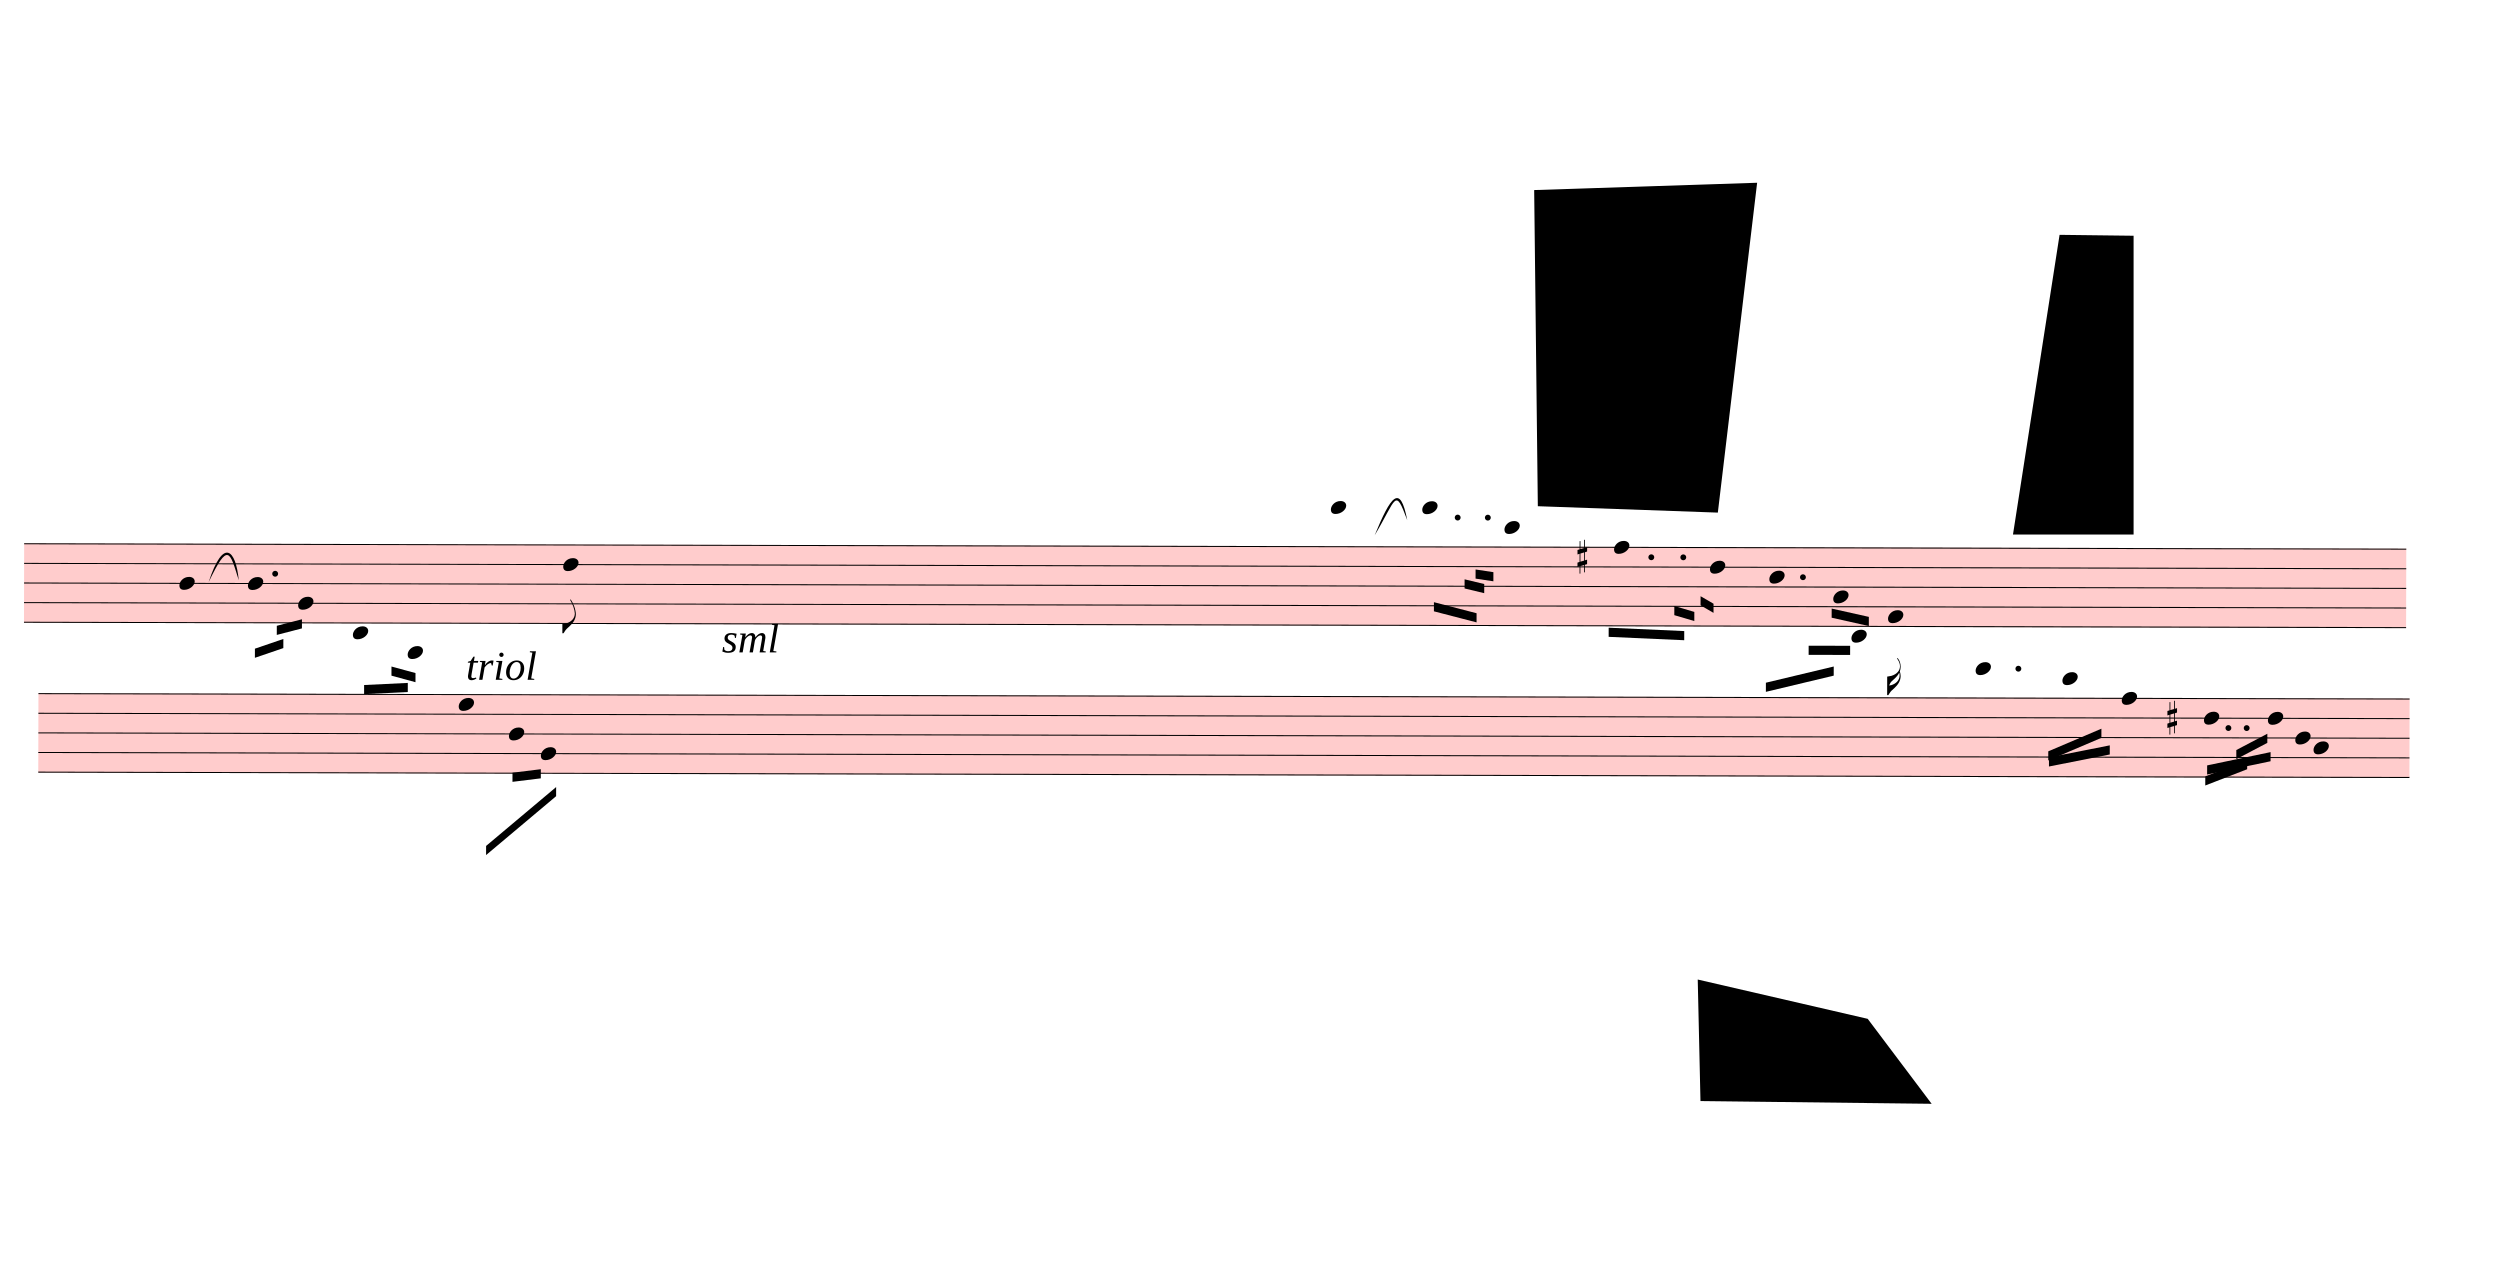
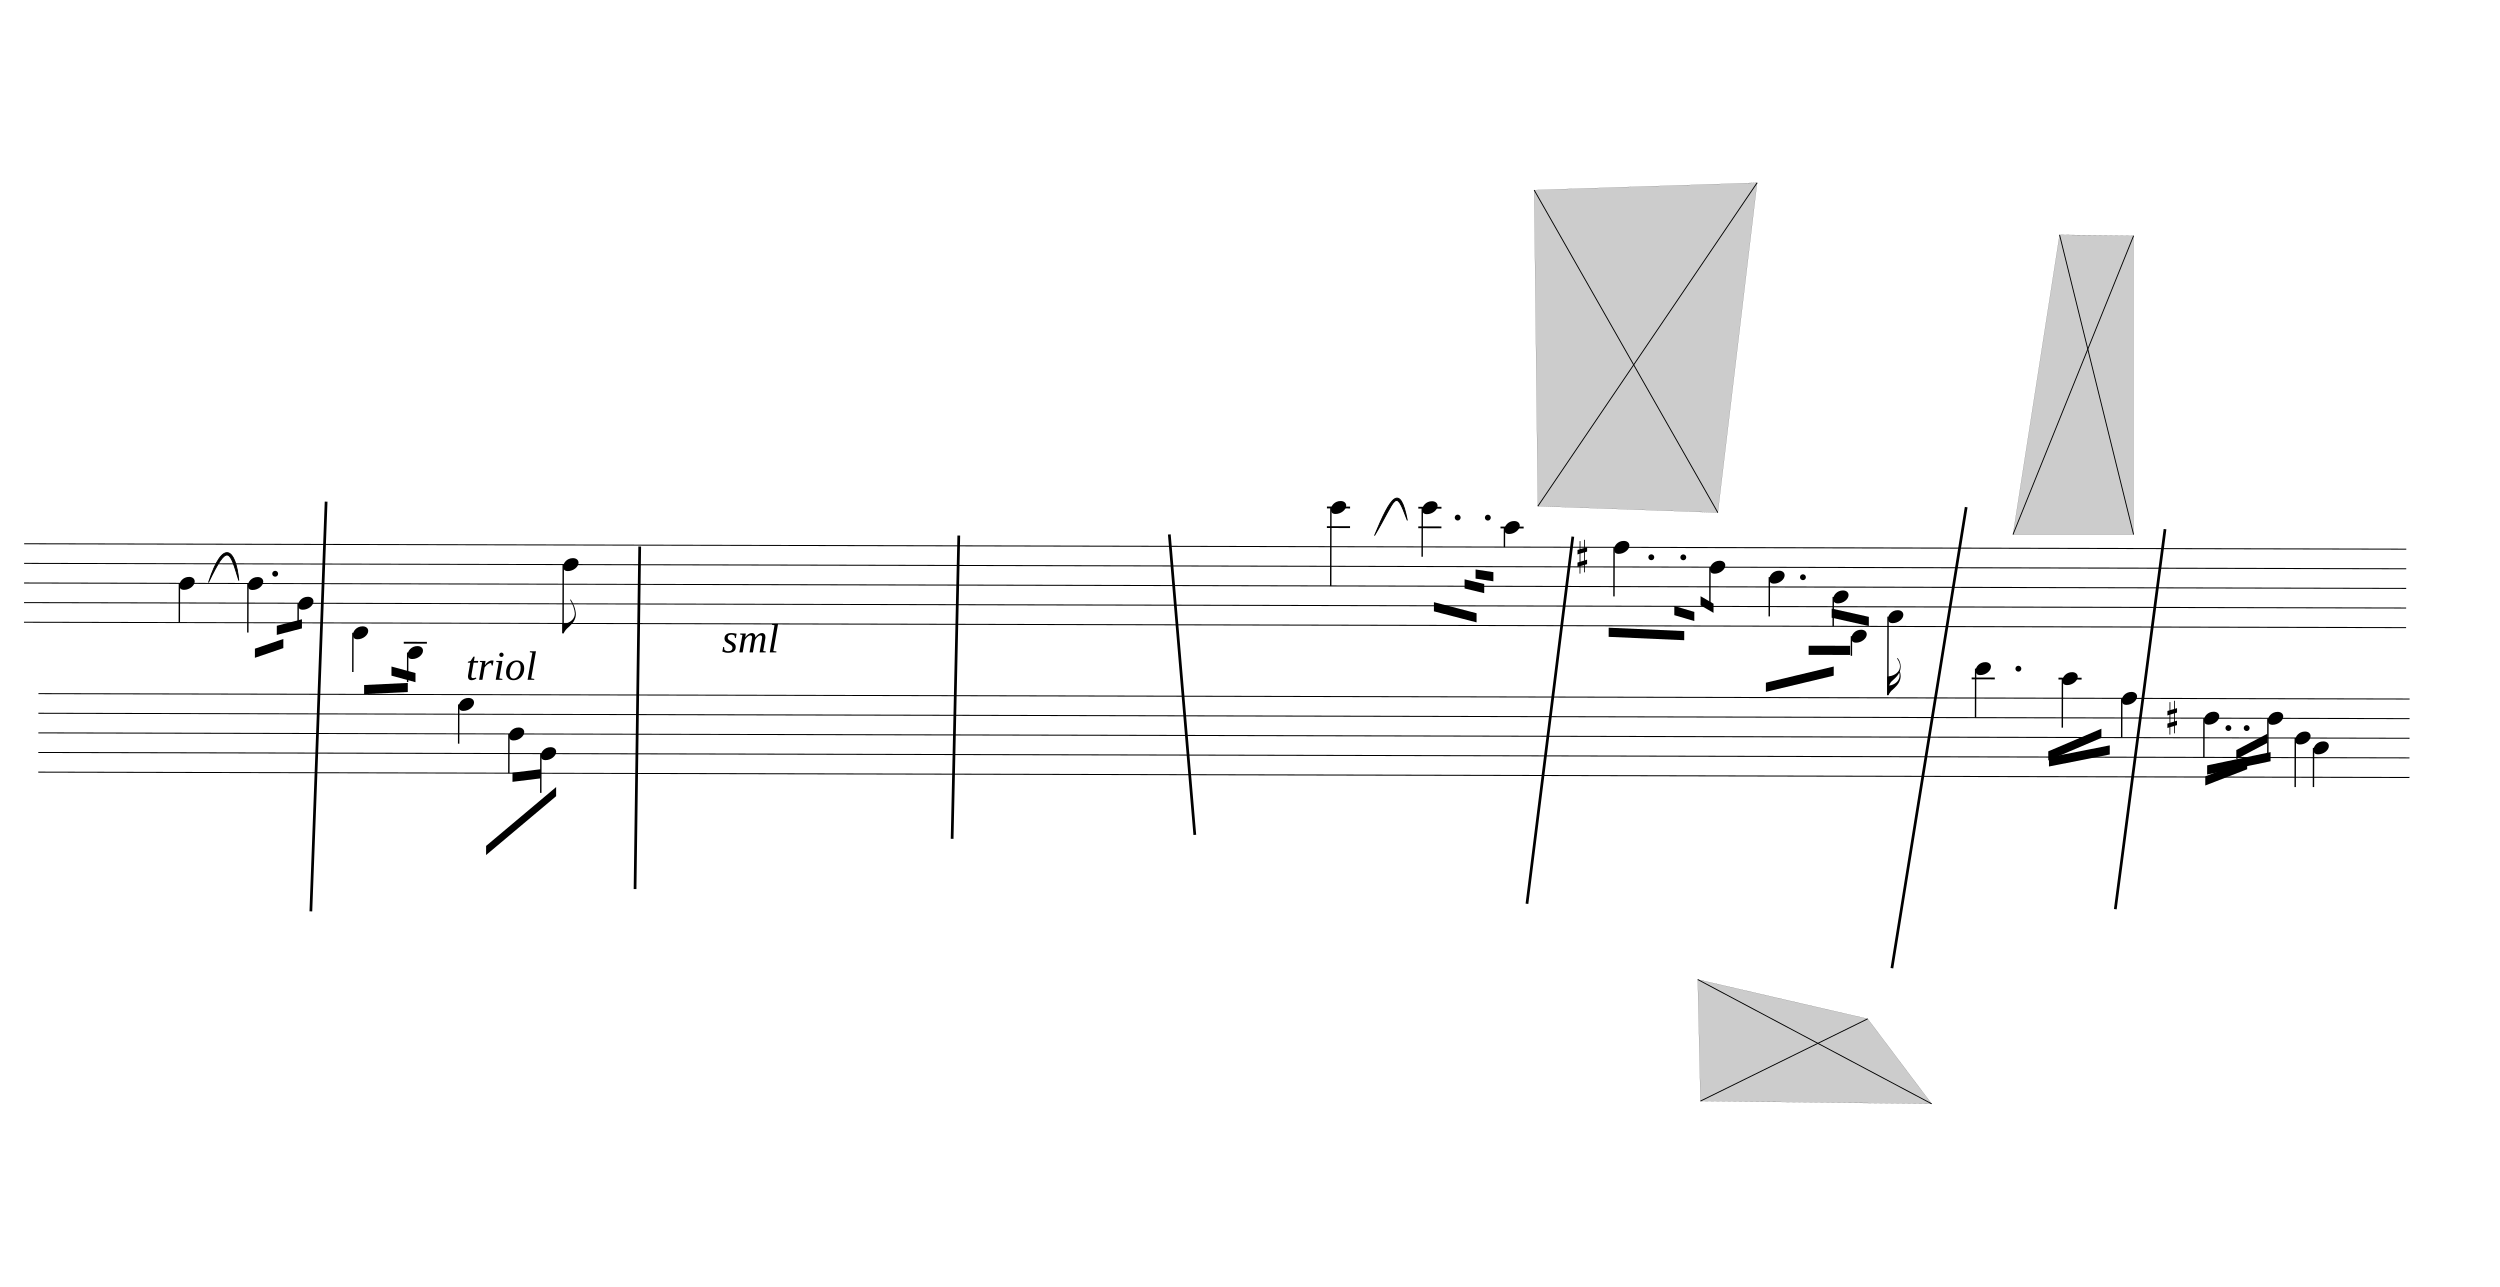
<svg xmlns="http://www.w3.org/2000/svg" viewBox="1854 8766 24624 12672" version="1.1" overflow="visible">
  <defs>
    <style type="text/css">
    /* .staff * {
      fill: #000;
      stroke: #000;
    }

    .deletionBack {
      fill: #00000033;
    } */
+ 
+     .rastrum {
+       fill: none;
+     }
+ 
+     .deletionBack {
+       fill: #00000033;
+     }
+ 
+     .deletionLine {
+       stroke: #000000;
+     }
+ 
+     path {
+       stroke: #000;
+     }
  </style>
    <symbol id="sym_notehead_quarter" viewBox="0 0 1000 1000" overflow="inherit">
      <path transform="scale(1,-1)" d="M0 -39c0 68 73 172 200 172c66 0 114 -37 114 -95c0 -84 -106 -171 -218 -171c-64 0 -96 30 -96 94z" />
    </symbol>
    <symbol id="sym_flag_eighth_down" viewBox="0 0 1000 1000" overflow="inherit">
      <path transform="scale(1,-1)" d="M179 646c-4 8 -17 30 -18 33l-4 10c0 3 2 5 5 5s7 -2 13 -7c23 -33 46 -81 66 -132c22 -57 35 -125 35 -163c0 -104 -60 -183 -122 -241c-63 -59 -57 -53 -61 -56c-38 -34 -63 -95 -71 -95h-22v190c40 7 69 11 87 16c88 27 168 95 168 200c0 30 -12 89 -30 138 c-17 47 -31 73 -46 102z" />
    </symbol>
    <symbol id="sym_flag_16th_down" viewBox="0 0 1000 1000" overflow="inherit">
      <path transform="scale(1,-1)" d="M216 730c-5 8 -10 13 -11 16l-4 10c0 3 2 5 5 5s7 -2 13 -7c35 -42 57 -101 57 -172c0 -34 -6 -65 -17 -94c10 -31 17 -64 17 -96c0 -104 -60 -183 -122 -241c-63 -59 -57 -53 -61 -56c-38 -34 -63 -95 -71 -95h-22v190v190c40 7 69 11 87 16c116 36 175 111 175 197 c0 44 -15 91 -46 137zM248 463c-23 -48 -58 -89 -94 -122c-63 -59 -57 -53 -61 -56c-30 -27 -44 -71 -53 -88c20 3 36 6 47 9c88 27 168 95 168 200c0 19 -3 39 -7 57z" />
    </symbol>
    <symbol id="sym_accid_s" viewBox="0 0 1000 1000" overflow="inherit">
      <path transform="scale(1,-1)" d="M136 186v169h17v-164l44 14v-91l-44 -14v-165l44 12v-91l-44 -13v-155h-17v150l-76 -22v-155h-17v149l-43 -13v90l43 14v167l-43 -14v92l43 13v169h17v-163zM60 73v-167l76 22v168z" />
    </symbol>
  </defs>
  <g class="rastrums">
    <g class="rastrum" data-id="r7ef75060-a8f6-4c18-bf80-fac6090ccbc0" style="transform: rotate(0.13deg); transform-origin: 2124px 14112px;">
      <g class="rastrum bounding-box" data-id="bbox-r7ef75060-a8f6-4c18-bf80-fac6090ccbc0">
-         <rect x="2124" y="14112" width="23463" height="783" fill="#ff000033" />
+         <rect x="2124" y="14112" width="23463" height="783" />
      </g>
      <path d="M2124 14117 L25587 14117" stroke-width="10" stroke="black" />
      <path d="M2124 14310.25 L25587 14310.25" stroke-width="10" stroke="black" />
      <path d="M2124 14503.5 L25587 14503.5" stroke-width="10" stroke="black" />
      <path d="M2124 14696.75 L25587 14696.75" stroke-width="10" stroke="black" />
      <path d="M2124 14890 L25587 14890" stroke-width="10" stroke="black" />
    </g>
    <g class="rastrum" data-id="r37402bad-7255-4908-9337-04f597438ff7" style="transform: rotate(0.13deg); transform-origin: 2268px 15588px;">
      <g class="rastrum bounding-box" data-id="bbox-r37402bad-7255-4908-9337-04f597438ff7">
-         <rect x="2268" y="15588" width="23355" height="783" fill="#ff000033" />
+         <rect x="2268" y="15588" width="23355" height="783" />
      </g>
      <path d="M2268 15593 L25623 15593" stroke-width="10" stroke="black" />
      <path d="M2268 15786.25 L25623 15786.25" stroke-width="10" stroke="black" />
      <path d="M2268 15979.5 L25623 15979.5" stroke-width="10" stroke="black" />
      <path d="M2268 16172.75 L25623 16172.75" stroke-width="10" stroke="black" />
      <path d="M2268 16366 L25623 16366" stroke-width="10" stroke="black" />
    </g>
  </g>
  <g class="draft" data-label="2" data-id="daa30e85d-914d-4aa9-90e5-6d6f42c7355a">
    <g class="system" data-id="s65cc3400-5068-4873-9ed6-6bcc57971819">
      <g class="staff" data-n="1" data-rastrum="r7ef75060-a8f6-4c18-bf80-fac6090ccbc0" style="transform: rotate(0.13deg); transform-origin: 2124px 14112px;">
        <g class="note" data-id="d256c1201-77bc-4298-ba86-cada6688c7cc" data-stem.dir="down">
          <g class="notehead">
            <use href="#sym_notehead_quarter" height="480px" width="480px" x="3654" y="14503.5" />
          </g>
          <g class="stem">
            <path d="M3654 14503.5 L3654 14890" stroke-width="14" />
          </g>
        </g>
        <g class="note" data-id="db65ace47-7132-48ec-87d3-cee6ddd169b6" data-stem.dir="down">
          <g class="notehead">
            <use href="#sym_notehead_quarter" height="480px" width="480px" x="4329" y="14503.5" />
          </g>
          <g class="stem">
            <path d="M4329 14503.5 L4329 14986.625" stroke-width="14" />
          </g>
        </g>
        <g class="note" data-id="d7e5b1b05-a230-4c95-838d-ccb00f9eec17" data-stem.dir="down">
          <g class="notehead">
            <use href="#sym_notehead_quarter" height="480px" width="480px" x="4824" y="14696.75" />
          </g>
          <g class="stem">
            <path d="M4824 14696.75 L4824 14890" stroke-width="14" />
          </g>
        </g>
        <g class="note" data-id="dae022016-58eb-40a6-9b51-eab76bf72bff" data-stem.dir="down">
          <g class="notehead">
            <use href="#sym_notehead_quarter" height="480px" width="480px" x="5364" y="14986.625" />
          </g>
          <g class="ledgerLines below" />
          <g class="stem">
            <path d="M5364 14986.625 L5364 15373.125" stroke-width="14" />
          </g>
        </g>
        <g class="note" data-id="d9980dd65-f145-42e2-a60f-b67b12e7d984" data-stem.dir="down">
          <g class="notehead">
            <use href="#sym_notehead_quarter" height="480px" width="480px" x="5904" y="15179.875" />
          </g>
          <g class="ledgerLines below">
            <path d="M5865 15083.25 L6093 15083.25" stroke-width="18" />
          </g>
          <g class="stem">
            <path d="M5904 15179.875 L5904 15469.75" stroke-width="14" />
          </g>
        </g>
        <g class="note" data-id="d61df4c9f-c723-4f06-a57f-d45b5cff274b" data-stem.dir="down">
          <g class="notehead">
            <use href="#sym_notehead_quarter" height="480px" width="480px" x="7434" y="14310.25" />
          </g>
          <g class="stem">
            <path d="M7434 14310.25 L7434 14986.625" stroke-width="14" />
            <g class="flag down">
              <use href="#sym_flag_eighth_down" height="480px" width="480px" x="7427" y="14986.625" />
            </g>
          </g>
        </g>
        <g class="note" data-id="d384ccd51-b7e6-43b4-9bc5-951b5976125f" data-stem.dir="down">
          <g class="notehead">
            <use href="#sym_notehead_quarter" height="480px" width="480px" x="14994" y="13730.5" />
          </g>
          <g class="ledgerLines above">
            <path d="M14955 13923.75 L15183 13923.75" stroke-width="18" />
            <path d="M14955 13730.5 L15183 13730.5" stroke-width="18" />
          </g>
          <g class="stem">
            <path d="M14994 13730.5 L14994 14503.5" stroke-width="14" />
          </g>
        </g>
        <g class="note" data-id="d24b14ea1-d128-4708-898f-012c0b3a2f05" data-stem.dir="down">
          <g class="notehead">
            <use href="#sym_notehead_quarter" height="480px" width="480px" x="15894" y="13730.5" />
          </g>
          <g class="ledgerLines above">
            <path d="M15855 13923.75 L16083 13923.75" stroke-width="18" />
            <path d="M15855 13730.5 L16083 13730.5" stroke-width="18" />
          </g>
          <g class="stem">
            <path d="M15894 13730.5 L15894 14213.625" stroke-width="14" />
          </g>
        </g>
        <g class="note" data-id="d4faa3853-4b2c-4962-8e13-7e6b3b219119" data-stem.dir="down">
          <g class="notehead">
            <use href="#sym_notehead_quarter" height="480px" width="480px" x="16704" y="13923.75" />
          </g>
          <g class="ledgerLines above">
            <path d="M16665 13923.75 L16893 13923.75" stroke-width="18" />
          </g>
          <g class="stem">
            <path d="M16704 13923.75 L16704 14117" stroke-width="14" />
          </g>
        </g>
        <g class="note" data-id="d92c16433-1566-40fc-8317-d36c5e560c60" data-stem.dir="down">
          <g class="notehead">
            <use href="#sym_notehead_quarter" height="480px" width="480px" x="17784" y="14117" />
          </g>
          <g class="stem">
            <path d="M17784 14117 L17784 14600.125" stroke-width="14" />
          </g>
        </g>
        <g class="note" data-id="d11461a43-5964-42d7-b9be-eba328bbba3e" data-stem.dir="down">
          <g class="notehead">
            <use href="#sym_notehead_quarter" height="480px" width="480px" x="18729" y="14310.25" />
          </g>
          <g class="stem">
            <path d="M18729 14310.25 L18729 14696.75" stroke-width="14" />
          </g>
        </g>
        <g class="note" data-id="d99139b0b-f64f-4234-b8e6-3c88e37f1661" data-stem.dir="down">
          <g class="notehead">
            <use href="#sym_notehead_quarter" height="480px" width="480px" x="19314" y="14406.875" />
          </g>
          <g class="stem">
            <path d="M19314 14406.875 L19314 14793.375" stroke-width="14" />
          </g>
        </g>
        <g class="note" data-id="dfb9adcb5-0b10-4cc1-9e2f-dd92f97bf2da" data-stem.dir="down">
          <g class="notehead">
            <use href="#sym_notehead_quarter" height="480px" width="480px" x="19944" y="14600.125" />
          </g>
          <g class="stem">
            <path d="M19944 14600.125 L19944 14890" stroke-width="14" />
          </g>
        </g>
        <g class="note" data-id="d61e18ac4-80d0-4ee3-88e0-5a481f888859" data-stem.dir="down">
          <g class="notehead">
            <use href="#sym_notehead_quarter" height="480px" width="480px" x="20124" y="14986.625" />
          </g>
          <g class="ledgerLines below" />
          <g class="stem">
            <path d="M20124 14986.625 L20124 15179.875" stroke-width="14" />
          </g>
        </g>
        <g class="note" data-id="dd491ad71-d544-4919-b010-00de813ddd17" data-stem.dir="down">
          <g class="notehead">
            <use href="#sym_notehead_quarter" height="480px" width="480px" x="20484" y="14793.375" />
          </g>
          <g class="stem">
            <path d="M20484 14793.375 L20484 15566.375" stroke-width="14" />
            <g class="flag down">
              <use href="#sym_flag_16th_down" height="480px" width="480px" x="20477" y="15566.375" />
            </g>
          </g>
        </g>
        <g class="accid" data-id="da214c458-5697-444f-9a4a-ea3722dbdeb4">
          <use href="#sym_accid_s" height="480px" width="480px" x="17424" y="14213.625" />
        </g>
        <g class="dot augmentation" data-id="dfabb80dc-92c2-4ff4-97da-773a6cb2abf7" data-class="dot augmentation">
          <ellipse cx="4597" cy="14406.875" rx="29" ry="29" fill-opacity="1" stroke-opacity="1" />
        </g>
        <g class="dot augmentation" data-id="db36101a5-8451-490a-aa17-95a4ee7db82d" data-class="dot augmentation">
          <ellipse cx="16243" cy="13827.125" rx="29" ry="29" fill-opacity="1" stroke-opacity="1" />
        </g>
        <g class="dot augmentation" data-id="dd6e0e132-e7cd-42db-b18a-489706f88b96" data-class="dot augmentation">
          <ellipse cx="16540" cy="13827.125" rx="29" ry="29" fill-opacity="1" stroke-opacity="1" />
        </g>
        <g class="dot augmentation" data-id="db48bf54e-39a0-49f5-baee-1329dde3f6aa" data-class="dot augmentation">
          <ellipse cx="18151" cy="14213.625" rx="29" ry="29" fill-opacity="1" stroke-opacity="1" />
        </g>
        <g class="dot augmentation" data-id="da07d915a-8d27-4a90-a7ca-56268db1430b" data-class="dot augmentation">
          <ellipse cx="18466" cy="14213.625" rx="29" ry="29" fill-opacity="1" stroke-opacity="1" />
        </g>
        <g class="dot augmentation" data-id="df341aec1-0a59-4daf-a549-a0d4f7a8bf3c" data-class="dot augmentation">
          <ellipse cx="19645" cy="14406.875" rx="29" ry="29" fill-opacity="1" stroke-opacity="1" />
        </g>
      </g>
      <g class="staff" data-n="2" data-rastrum="r37402bad-7255-4908-9337-04f597438ff7" style="transform: rotate(0.13deg); transform-origin: 2268px 15588px;">
        <g class="note" data-id="d92604ff9-fe0f-4706-9029-cc9b4ed420ba" data-stem.dir="down">
          <g class="notehead">
            <use href="#sym_notehead_quarter" height="480px" width="480px" x="6408" y="15689.625" />
          </g>
          <g class="stem">
            <path d="M6408 15689.625 L6408 16076.125" stroke-width="14" />
          </g>
        </g>
        <g class="note" data-id="d38925979-c123-4549-a6ba-bfe9edde350a" data-stem.dir="down">
          <g class="notehead">
            <use href="#sym_notehead_quarter" height="480px" width="480px" x="6903" y="15979.5" />
          </g>
          <g class="stem">
            <path d="M6903 15979.5 L6903 16366" stroke-width="14" />
          </g>
        </g>
        <g class="note" data-id="df003d3bf-b369-4963-835e-688d8feca36a" data-stem.dir="down">
          <g class="notehead">
            <use href="#sym_notehead_quarter" height="480px" width="480px" x="7218" y="16172.75" />
          </g>
          <g class="stem">
            <path d="M7218 16172.75 L7218 16559.25" stroke-width="14" />
          </g>
        </g>
        <g class="note" data-id="df043cb4e-31f2-4d22-8425-988eda142623" data-stem.dir="down">
          <g class="notehead">
            <use href="#sym_notehead_quarter" height="480px" width="480px" x="21348" y="15303.125" />
          </g>
          <g class="ledgerLines above">
            <path d="M21309 15399.75 L21537 15399.75" stroke-width="18" />
          </g>
          <g class="stem">
            <path d="M21348 15303.125 L21348 15786.25" stroke-width="14" />
          </g>
        </g>
        <g class="note" data-id="da6026fce-e951-4ad5-a412-ffa7be8fb234" data-stem.dir="down">
          <g class="notehead">
            <use href="#sym_notehead_quarter" height="480px" width="480px" x="22203" y="15399.75" />
          </g>
          <g class="ledgerLines above">
            <path d="M22164 15399.75 L22392 15399.75" stroke-width="18" />
          </g>
          <g class="stem">
            <path d="M22203 15399.75 L22203 15882.875" stroke-width="14" />
          </g>
        </g>
        <g class="note" data-id="d6457f9cc-4593-4970-8c68-a0ca243ef6b9" data-stem.dir="down">
          <g class="notehead">
            <use href="#sym_notehead_quarter" height="480px" width="480px" x="22788" y="15593" />
          </g>
          <g class="stem">
            <path d="M22788 15593 L22788 15979.5" stroke-width="14" />
          </g>
        </g>
        <g class="note" data-id="db9f81e04-ed24-4346-9a23-21c07bf48dbe" data-stem.dir="down">
          <g class="notehead">
            <use href="#sym_notehead_quarter" height="480px" width="480px" x="23598" y="15786.25" />
          </g>
          <g class="stem">
            <path d="M23598 15786.25 L23598 16172.75" stroke-width="14" />
          </g>
        </g>
        <g class="note" data-id="dfb7a6899-3e4d-4d6b-b2d5-4488752f2531" data-stem.dir="down">
          <g class="notehead">
            <use href="#sym_notehead_quarter" height="480px" width="480px" x="24228" y="15786.25" />
          </g>
          <g class="stem">
            <path d="M24228 15786.25 L24228 16172.75" stroke-width="14" />
          </g>
        </g>
        <g class="note" data-id="daace6f92-0733-4fb5-99b8-b396f3a4f763" data-stem.dir="down">
          <g class="notehead">
            <use href="#sym_notehead_quarter" height="480px" width="480px" x="24498" y="15979.5" />
          </g>
          <g class="stem">
            <path d="M24498 15979.5 L24498 16462.625" stroke-width="14" />
          </g>
        </g>
        <g class="note" data-id="d8489cd7c-f057-458c-bc50-3286dc5d9eab" data-stem.dir="down">
          <g class="notehead">
            <use href="#sym_notehead_quarter" height="480px" width="480px" x="24678" y="16076.125" />
          </g>
          <g class="stem">
            <path d="M24678 16076.125 L24678 16462.625" stroke-width="14" />
          </g>
        </g>
        <g class="accid" data-id="d399090cc-1f87-438b-b9b1-61863a10f3d9">
          <use href="#sym_accid_s" height="480px" width="480px" x="23238" y="15786.25" />
        </g>
        <g class="dot augmentation" data-id="da02dc7a8-11fb-46fa-b820-c9bd34f4c7a3" data-class="dot augmentation">
          <ellipse cx="21769" cy="15303.125" rx="29" ry="29" fill-opacity="1" stroke-opacity="1" />
        </g>
        <g class="dot augmentation" data-id="db36c7e58-4602-4172-ae0f-2996c365bf28" data-class="dot augmentation">
          <ellipse cx="23839" cy="15882.875" rx="29" ry="29" fill-opacity="1" stroke-opacity="1" />
        </g>
        <g class="dot augmentation" data-id="de89055f9-c4b2-4a35-b5f8-3ee77e0ca646" data-class="dot augmentation">
          <ellipse cx="24019" cy="15882.875" rx="29" ry="29" fill-opacity="1" stroke-opacity="1" />
        </g>
      </g>
      <g class="barLine" data-id="dc256d04a-d877-416d-b363-e1c0a783c9a5">
        <path d="M5066.1 13707 L4915.8 17742.6" stroke-width="27" />
      </g>
      <g class="barLine" data-id="d28ed377b-90b8-4d63-8823-6a3dbf4fc6cc">
        <path d="M8154.9 14148.9 L8109 17523" stroke-width="27" />
      </g>
      <g class="barLine" data-id="da4fa07a3-2c15-4449-aee0-3b930917159f">
        <path d="M13371.3 14030.1 L13622.4 16989.3" stroke-width="27" />
      </g>
      <g class="barLine" data-id="dc49b63c7-81b9-426f-8a1a-bb5ceee638a8">
        <path d="M11297.7 14040.9 L11232 17028" stroke-width="27" />
      </g>
      <g class="barLine" data-id="d55d61ef3-103c-4003-ae4f-70991ed73330">
        <path d="M17345.7 14051.7 L16893.9 17667.9" stroke-width="27" />
      </g>
      <g class="barLine" data-id="dcc9abd70-a386-408f-a1ca-d377adcd3fbd">
        <path d="M21220.2 13761 L20488.5 18302.4" stroke-width="27" />
      </g>
      <g class="barLine" data-id="d475dd04a-875b-45cd-aea1-f20a7d1a6f35">
        <path d="M23178.6 13977.9 L22689 17721" stroke-width="27" />
      </g>
      <g class="beam" data-id="b47395b51-badb-4904-bab2-eba56bcdcd83" style="transform: rotate(0.13deg); transform-origin: 2124px 14112px;">
        <polygon points="4399.2,15145.2 4679.1,15048.9 4679.1,15138.9 4399.2,15235.2" stroke-opacity="1" fill-opacity="1" />
      </g>
      <g class="beam" data-id="b85610e0e-a35e-4c9a-8f11-0e2bcecc141a" style="transform: rotate(0.13deg); transform-origin: 2124px 14112px;">
        <polygon points="4614.3,14919.3 4861.8,14854.5 4861.8,14944.5 4614.3,15009.3" stroke-opacity="1" fill-opacity="1" />
      </g>
      <g class="beam" data-id="be6473100-6a33-4396-ab7c-38943f83439d" style="transform: rotate(0.13deg); transform-origin: 2124px 14112px;">
        <polygon points="5475.6,15500.7 5905.8,15479.1 5905.8,15569.1 5475.6,15590.7" stroke-opacity="1" fill-opacity="1" />
      </g>
      <g class="beam" data-id="bd4b4ddc4-f584-4479-9f45-62ddfcffadc9" style="transform: rotate(0.13deg); transform-origin: 2124px 14112px;">
        <polygon points="5744.7,15318 5981.4,15381.9 5981.4,15471.9 5744.7,15408" stroke-opacity="1" fill-opacity="1" />
      </g>
      <g class="beam" data-id="b34a61e6d-5777-4a63-8ab9-b3b242f466b1" style="transform: rotate(0.13deg); transform-origin: 2268px 15588px;">
        <polygon points="6680.7,17082.9 7369.2,16501.5 7369.2,16591.5 6680.7,17172.9" stroke-opacity="1" fill-opacity="1" />
      </g>
      <g class="beam" data-id="b2dcbd135-089a-4e2b-9a26-4f1e718203ea" style="transform: rotate(0.13deg); transform-origin: 2268px 15588px;">
        <polygon points="6939,16361.1 7218,16326 7218,16416 6939,16451.1" stroke-opacity="1" fill-opacity="1" />
      </g>
      <g class="beam" data-id="b14bb612d-500e-459c-a43b-28723670ba77" style="transform: rotate(0.13deg); transform-origin: 2124px 14112px;">
        <polygon points="16011,14661 16431.3,14769 16431.3,14859 16011,14751" stroke-opacity="1" fill-opacity="1" />
      </g>
      <g class="beam" data-id="b90745c93-f087-49fe-8388-3fc3cc4ef958" style="transform: rotate(0.13deg); transform-origin: 2124px 14112px;">
        <polygon points="16312.5,14435.1 16506,14481 16506,14571 16312.5,14525.1" stroke-opacity="1" fill-opacity="1" />
      </g>
      <g class="beam" data-id="b526be7f2-6959-44bc-a7e6-fe48c6c45f8c" style="transform: rotate(0.13deg); transform-origin: 2124px 14112px;">
        <polygon points="16420.5,14337.9 16596,14364 16596,14454 16420.5,14427.9" stroke-opacity="1" fill-opacity="1" />
      </g>
      <g class="beam" data-id="b518c89f4-f980-4284-b05d-aca36ada01fb" style="transform: rotate(0.13deg); transform-origin: 2124px 14112px;">
        <polygon points="17732.7,14908.5 18477,14940 18477,15030 17732.7,14998.5" stroke-opacity="1" fill-opacity="1" />
      </g>
      <g class="beam" data-id="bb75b1296-cf70-4156-a2ab-d226b7403156" style="transform: rotate(0.13deg); transform-origin: 2124px 14112px;">
        <polygon points="18378.9,14693.4 18576,14751 18576,14841 18378.9,14783.4" stroke-opacity="1" fill-opacity="1" />
      </g>
      <g class="beam" data-id="b9a2ae079-29c6-499f-96e5-e2dd76374942" style="transform: rotate(0.13deg); transform-origin: 2124px 14112px;">
        <polygon points="18637.2,14596.2 18765,14670 18765,14760 18637.2,14686.2" stroke-opacity="1" fill-opacity="1" />
      </g>
      <g class="beam" data-id="b4bb215a5-81f3-4449-8988-8e5e42b8cbc7" style="transform: rotate(0.13deg); transform-origin: 2124px 14112px;">
        <polygon points="19282.5,15446.7 19950.3,15285.6 19950.3,15375.6 19282.5,15536.7" stroke-opacity="1" fill-opacity="1" />
      </g>
      <g class="beam" data-id="b1304b4f6-a165-4bf4-b250-8371378c9cd3" style="transform: rotate(0.13deg); transform-origin: 2124px 14112px;">
        <polygon points="19702.8,15081.3 20111.4,15081.3 20111.4,15171.3 19702.8,15171.3" stroke-opacity="1" fill-opacity="1" />
      </g>
      <g class="beam" data-id="b8f775e0c-4138-4ea4-8beb-49067430983f" style="transform: rotate(0.13deg); transform-origin: 2124px 14112px;">
        <polygon points="19928.7,14715 20295,14796 20295,14886 19928.7,14805" stroke-opacity="1" fill-opacity="1" />
      </g>
      <g class="beam" data-id="b975fd90d-acf7-4965-aff1-133c5caa7d15" style="transform: rotate(0.13deg); transform-origin: 2268px 15588px;">
        <polygon points="22065.3,16116.3 22588.2,15892.2 22588.2,15982.2 22065.3,16206.3" stroke-opacity="1" fill-opacity="1" />
      </g>
      <g class="beam" data-id="b18902116-219a-4cc8-93b1-d1bc0985d603" style="transform: rotate(0.13deg); transform-origin: 2268px 15588px;">
        <polygon points="22072.5,16175.7 22671,16056 22671,16146 22072.5,16265.7" stroke-opacity="1" fill-opacity="1" />
      </g>
      <g class="beam" data-id="b59e4e14e-68e5-46db-a13f-c3240383855c" style="transform: rotate(0.13deg); transform-origin: 2268px 15588px;">
        <polygon points="23630.4,16251.3 24255,16119 24255,16209 23630.4,16341.3" stroke-opacity="1" fill-opacity="1" />
      </g>
      <g class="beam" data-id="b3439b806-2f07-4700-8918-5e88c9f0dcdd" style="transform: rotate(0.13deg); transform-origin: 2268px 15588px;">
        <polygon points="23917.5,16099.2 24222.6,15938.1 24222.6,16028.1 23917.5,16189.2" stroke-opacity="1" fill-opacity="1" />
      </g>
      <g class="beam" data-id="b03c40cb0-8354-4368-b1cf-0ab6fb561553" style="transform: rotate(0.13deg); transform-origin: 2268px 15588px;">
        <polygon points="23612.4,16359.3 24024.6,16198.2 24024.6,16288.2 23612.4,16449.3" stroke-opacity="1" fill-opacity="1" />
      </g>
      <g class="dir" data-id="d0eea3975-7196-44d4-b4e7-1145b2efe60b" data-class="dir" id="d0eea3975-7196-44d4-b4e7-1145b2efe60b" style="font-style: italic;">
        <text x="6444" y="15462" text-anchor="start" font-size="0px" textLength="2160px">
          <tspan font-size="405px">triol</tspan>
        </text>
      </g>
      <g class="dir" data-id="d4b20f84c-ccc6-4f8b-9eb9-4858eef23115" data-class="dir" id="d4b20f84c-ccc6-4f8b-9eb9-4858eef23115" style="font-style: italic;">
        <text x="8964" y="15192" text-anchor="start" font-size="0px" textLength="1170px">
          <tspan font-size="405px">sml</tspan>
        </text>
      </g>
      <g class="curve" data-id="d614d0130-9746-496c-aecb-8323edf2cffd" data-class="curve">
        <path d="M3908.70,14500.80 C4052.70,14058.00 4176.90,14175.90 4205.70,14481.90 C4117.64,14197.29 4101.28,14098.11 3908.70,14500.80" stroke-width="9" stroke-linecap="round" stroke-linejoin="round" />
      </g>
      <g class="curve" data-id="d4d4ec1b9-324c-45d5-b863-edb8cf3bdf29" data-class="curve">
        <path d="M15393.60,14039.10 C15553.80,13649.40 15644.70,13524.30 15714.90,13889.70 C15592.37,13559.38 15610.42,13677.02 15393.60,14039.10" stroke-width="9" stroke-linecap="round" stroke-linejoin="round" />
      </g>
    </g>
    <g class="deletions">
      <g data-id="xd12988e0-56b1-4c60-be6d-d50ea6c107dd" data-class="del" class="del">
        <path data-id="xd12988e0-56b1-4c60-be6d-d50ea6c107dd" d="M22140.0,11079.0 L22869.0,11088.0 L22869.0,14031.0 L21681.0,14031.0 Z" class="deletionBack" />
        <path d="M22140.0,11079.0 L22869.0,14031.0" stroke-width="9" class="deletionLine" />
        <path d="M22869.0,11088.0 L21681.0,14031.0" stroke-width="9" class="deletionLine" />
      </g>
      <g data-id="xe8d571c2-03c1-447f-9fca-362a18159d91" data-class="del" class="del">
        <path data-id="xe8d571c2-03c1-447f-9fca-362a18159d91" d="M16965.0,10638.0 L19161.0,10566.0 L18774.0,13815.0 L17001.0,13752.0 Z" class="deletionBack" />
        <path d="M16965.0,10638.0 L18774.0,13815.0" stroke-width="9" class="deletionLine" />
        <path d="M19161.0,10566.0 L17001.0,13752.0" stroke-width="9" class="deletionLine" />
      </g>
      <g data-id="x2452f30c-7ca3-48a4-9f74-36c4e85a9763" data-class="del" class="del">
        <path data-id="x2452f30c-7ca3-48a4-9f74-36c4e85a9763" d="M18576.0,18414.0 L20250.0,18801.0 L20880.0,19638.0 L18603.0,19611.0 Z" class="deletionBack" />
        <path d="M18576.0,18414.0 L20880.0,19638.0" stroke-width="9" class="deletionLine" />
        <path d="M20250.0,18801.0 L18603.0,19611.0" stroke-width="9" class="deletionLine" />
      </g>
    </g>
  </g>
</svg>
